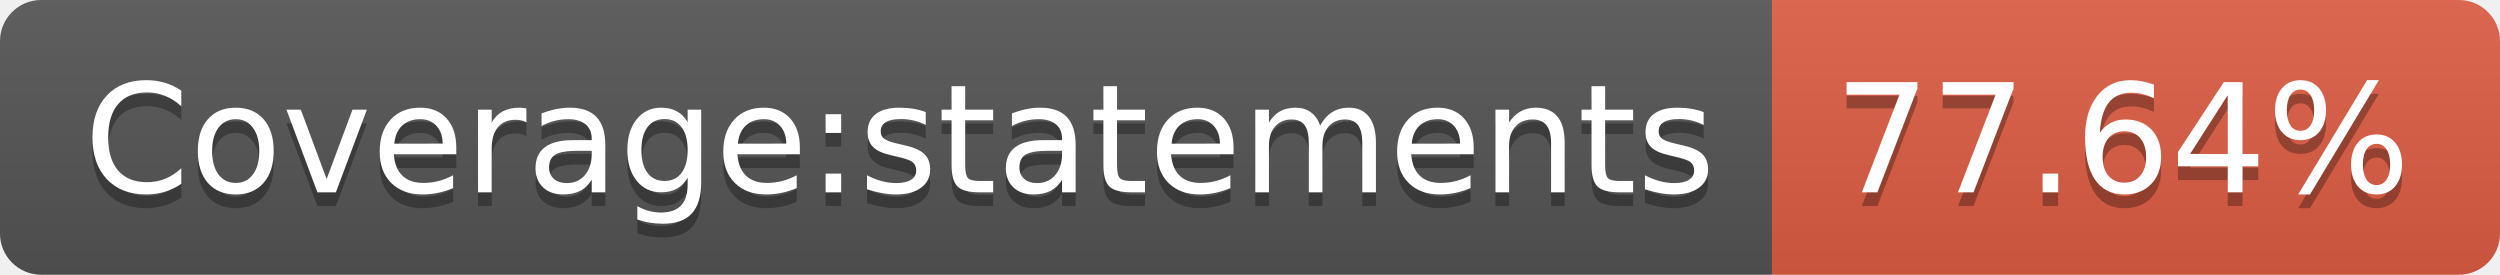
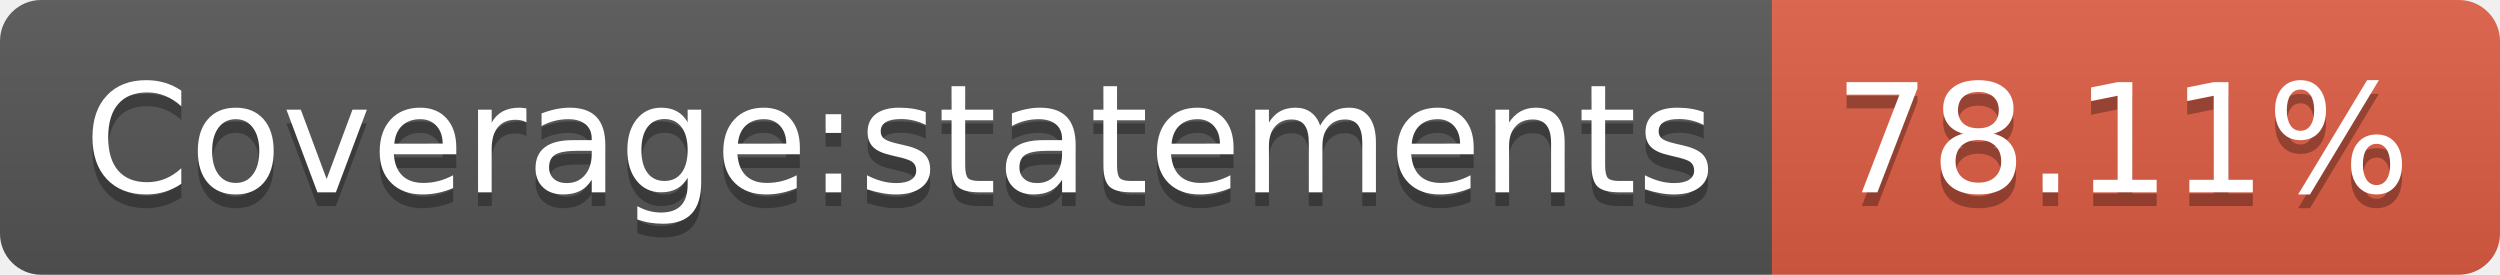
- <svg xmlns="http://www.w3.org/2000/svg" width="182" height="20" role="img" aria-label="Coverage:statements: 77.64%">
+ <svg xmlns="http://www.w3.org/2000/svg" width="182" height="20" role="img" aria-label="Coverage:statements: 78.11%">
  <linearGradient id="s" x2="0" y2="100%">
    <stop offset="0" stop-color="#bbb" stop-opacity=".1" />
    <stop offset="1" stop-opacity=".1" />
  </linearGradient>
  <clipPath id="r">
    <rect width="182" height="20" rx="3" fill="#fff" />
  </clipPath>
  <g clip-path="url(#r)">
    <rect width="129" height="20" fill="#555" />
    <rect x="129" width="53" height="20" fill="#e05d44" />
    <rect width="182" height="20" fill="url(#s)" />
  </g>
  <g fill="#fff" text-anchor="middle" font-family="Verdana,Geneva,DejaVu Sans,sans-serif" text-rendering="geometricPrecision" font-size="110">
    <text aria-hidden="true" x="655" y="150" fill="#010101" fill-opacity=".3" transform="scale(.1)" textLength="1190">Coverage:statements</text>
    <text x="655" y="140" transform="scale(.1)" fill="#fff" textLength="1190">Coverage:statements</text>
-     <text aria-hidden="true" x="1545" y="150" fill="#010101" fill-opacity=".3" transform="scale(.1)" textLength="430">77.64%</text>
-     <text x="1545" y="140" transform="scale(.1)" fill="#fff" textLength="430">77.64%</text>
+     <text aria-hidden="true" x="1545" y="150" fill="#010101" fill-opacity=".3" transform="scale(.1)" textLength="430">78.11%</text>
+     <text x="1545" y="140" transform="scale(.1)" fill="#fff" textLength="430">78.11%</text>
  </g>
</svg>
